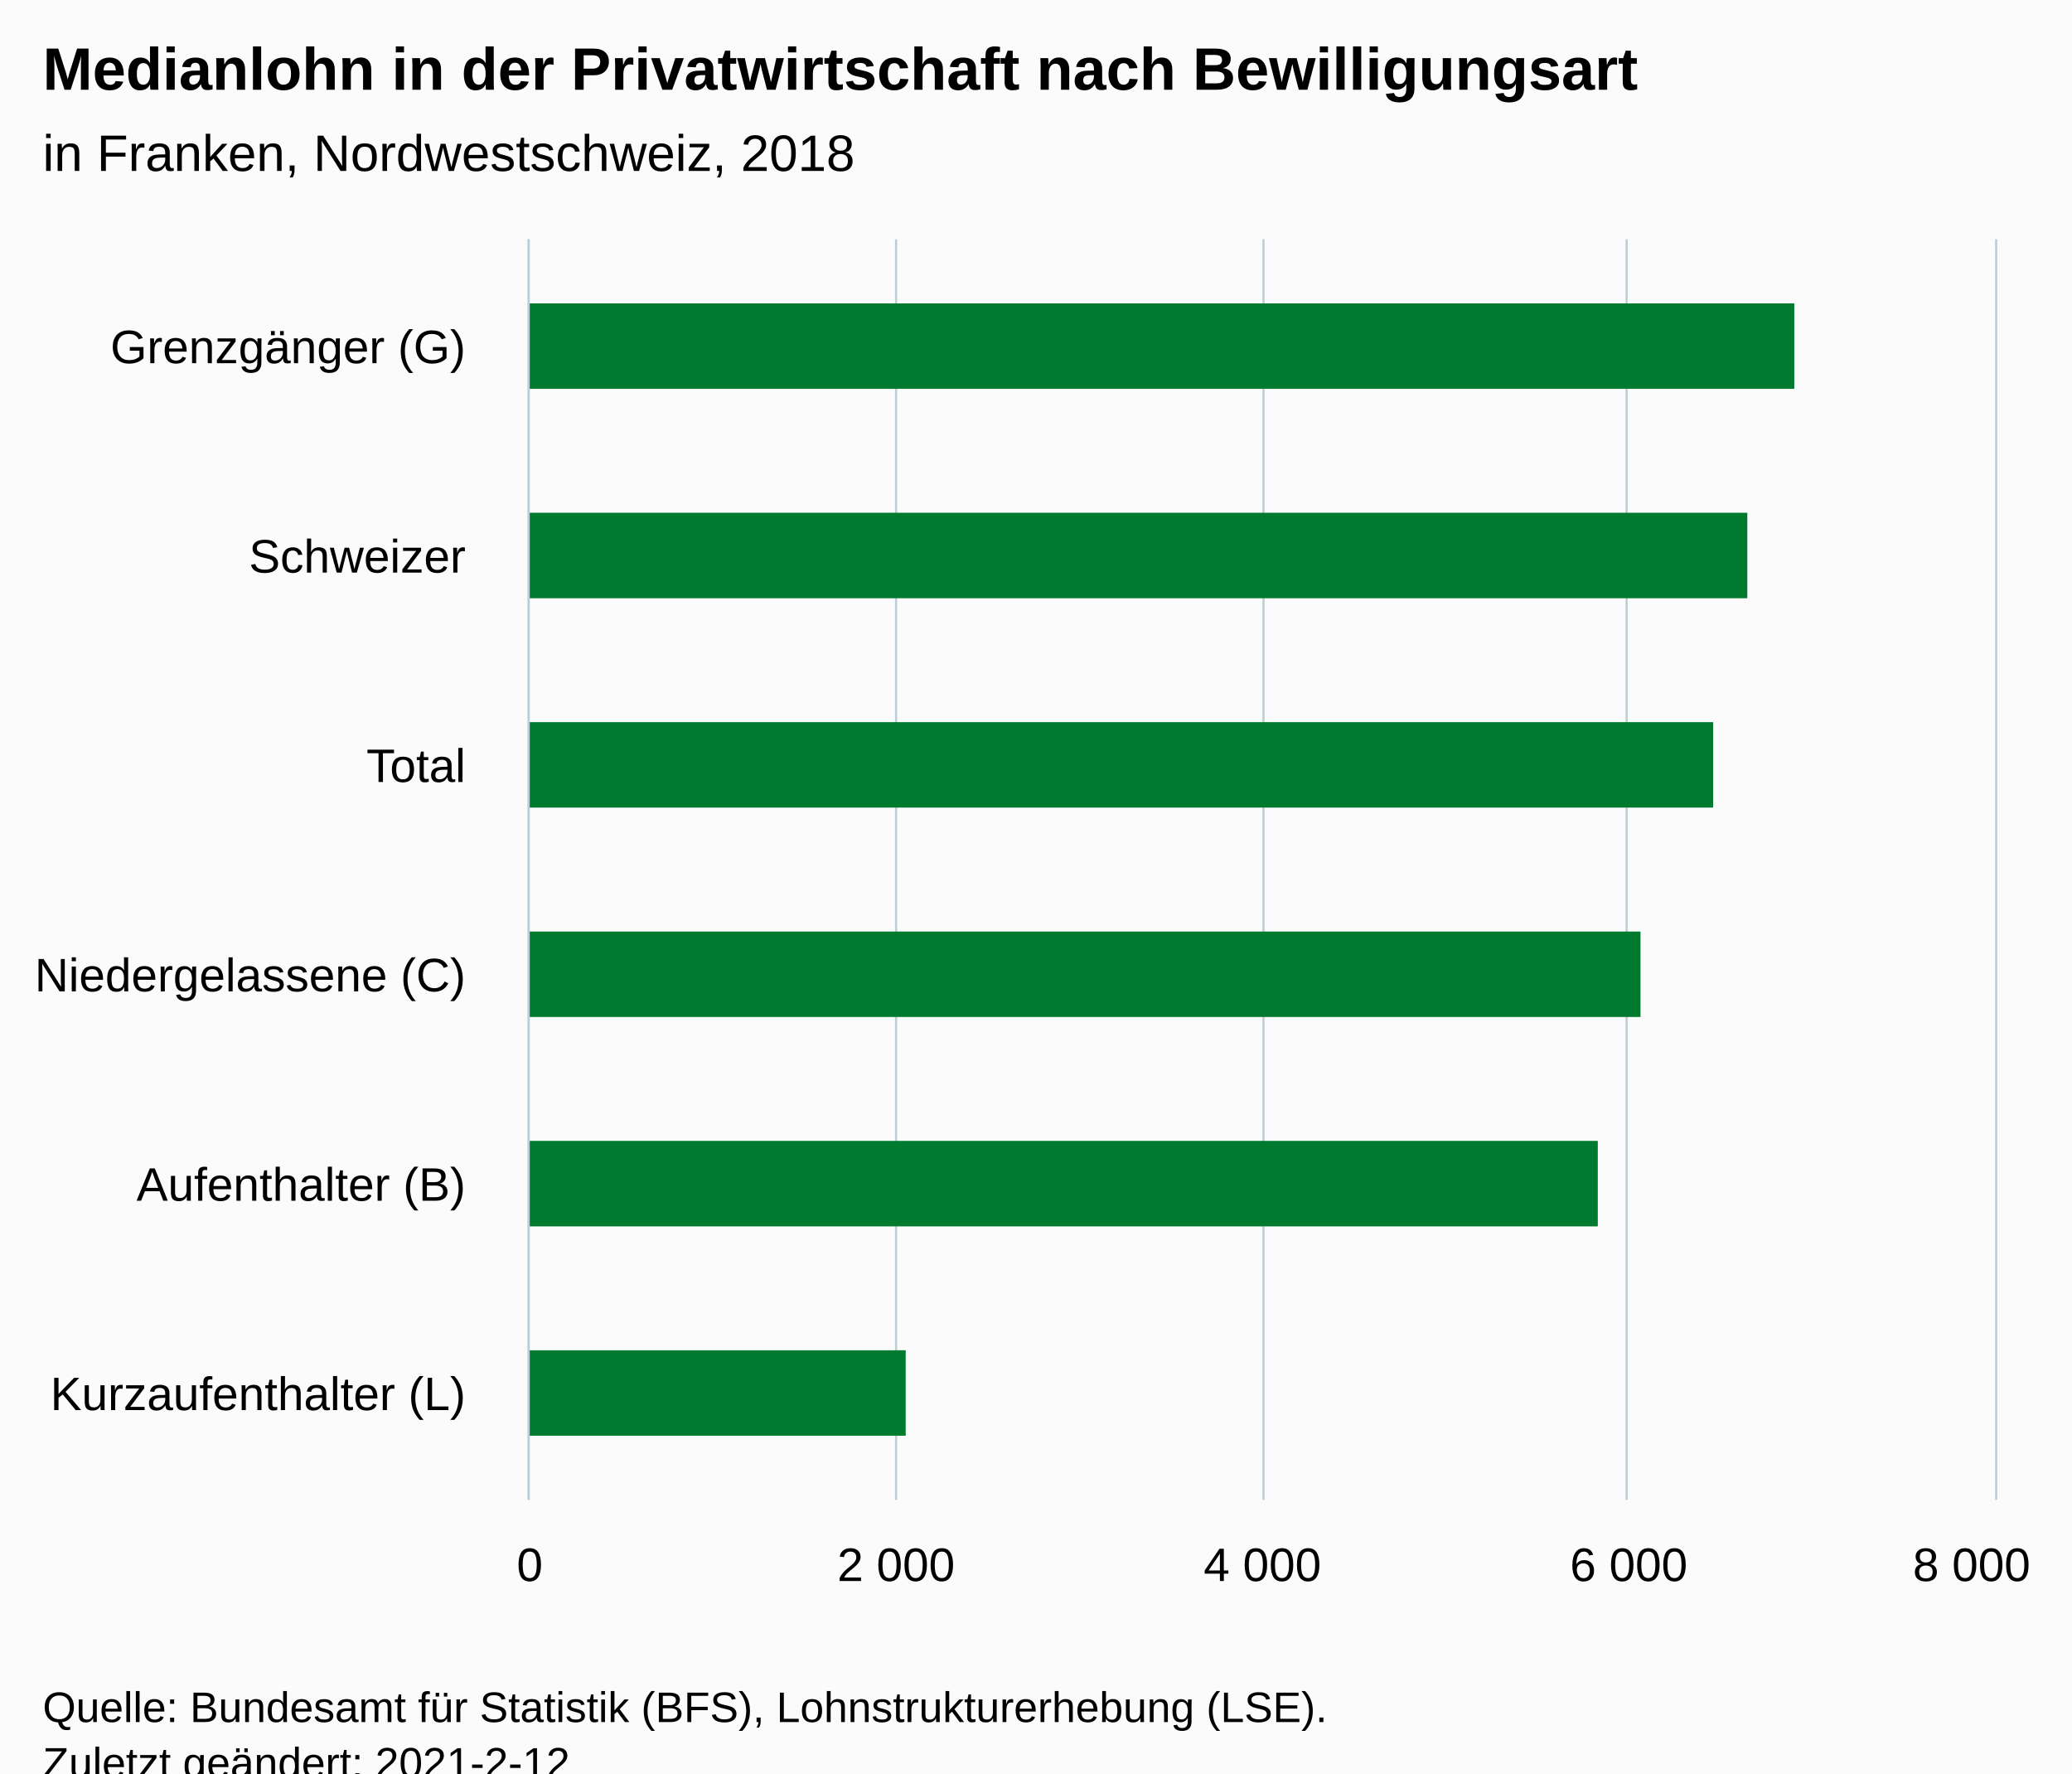
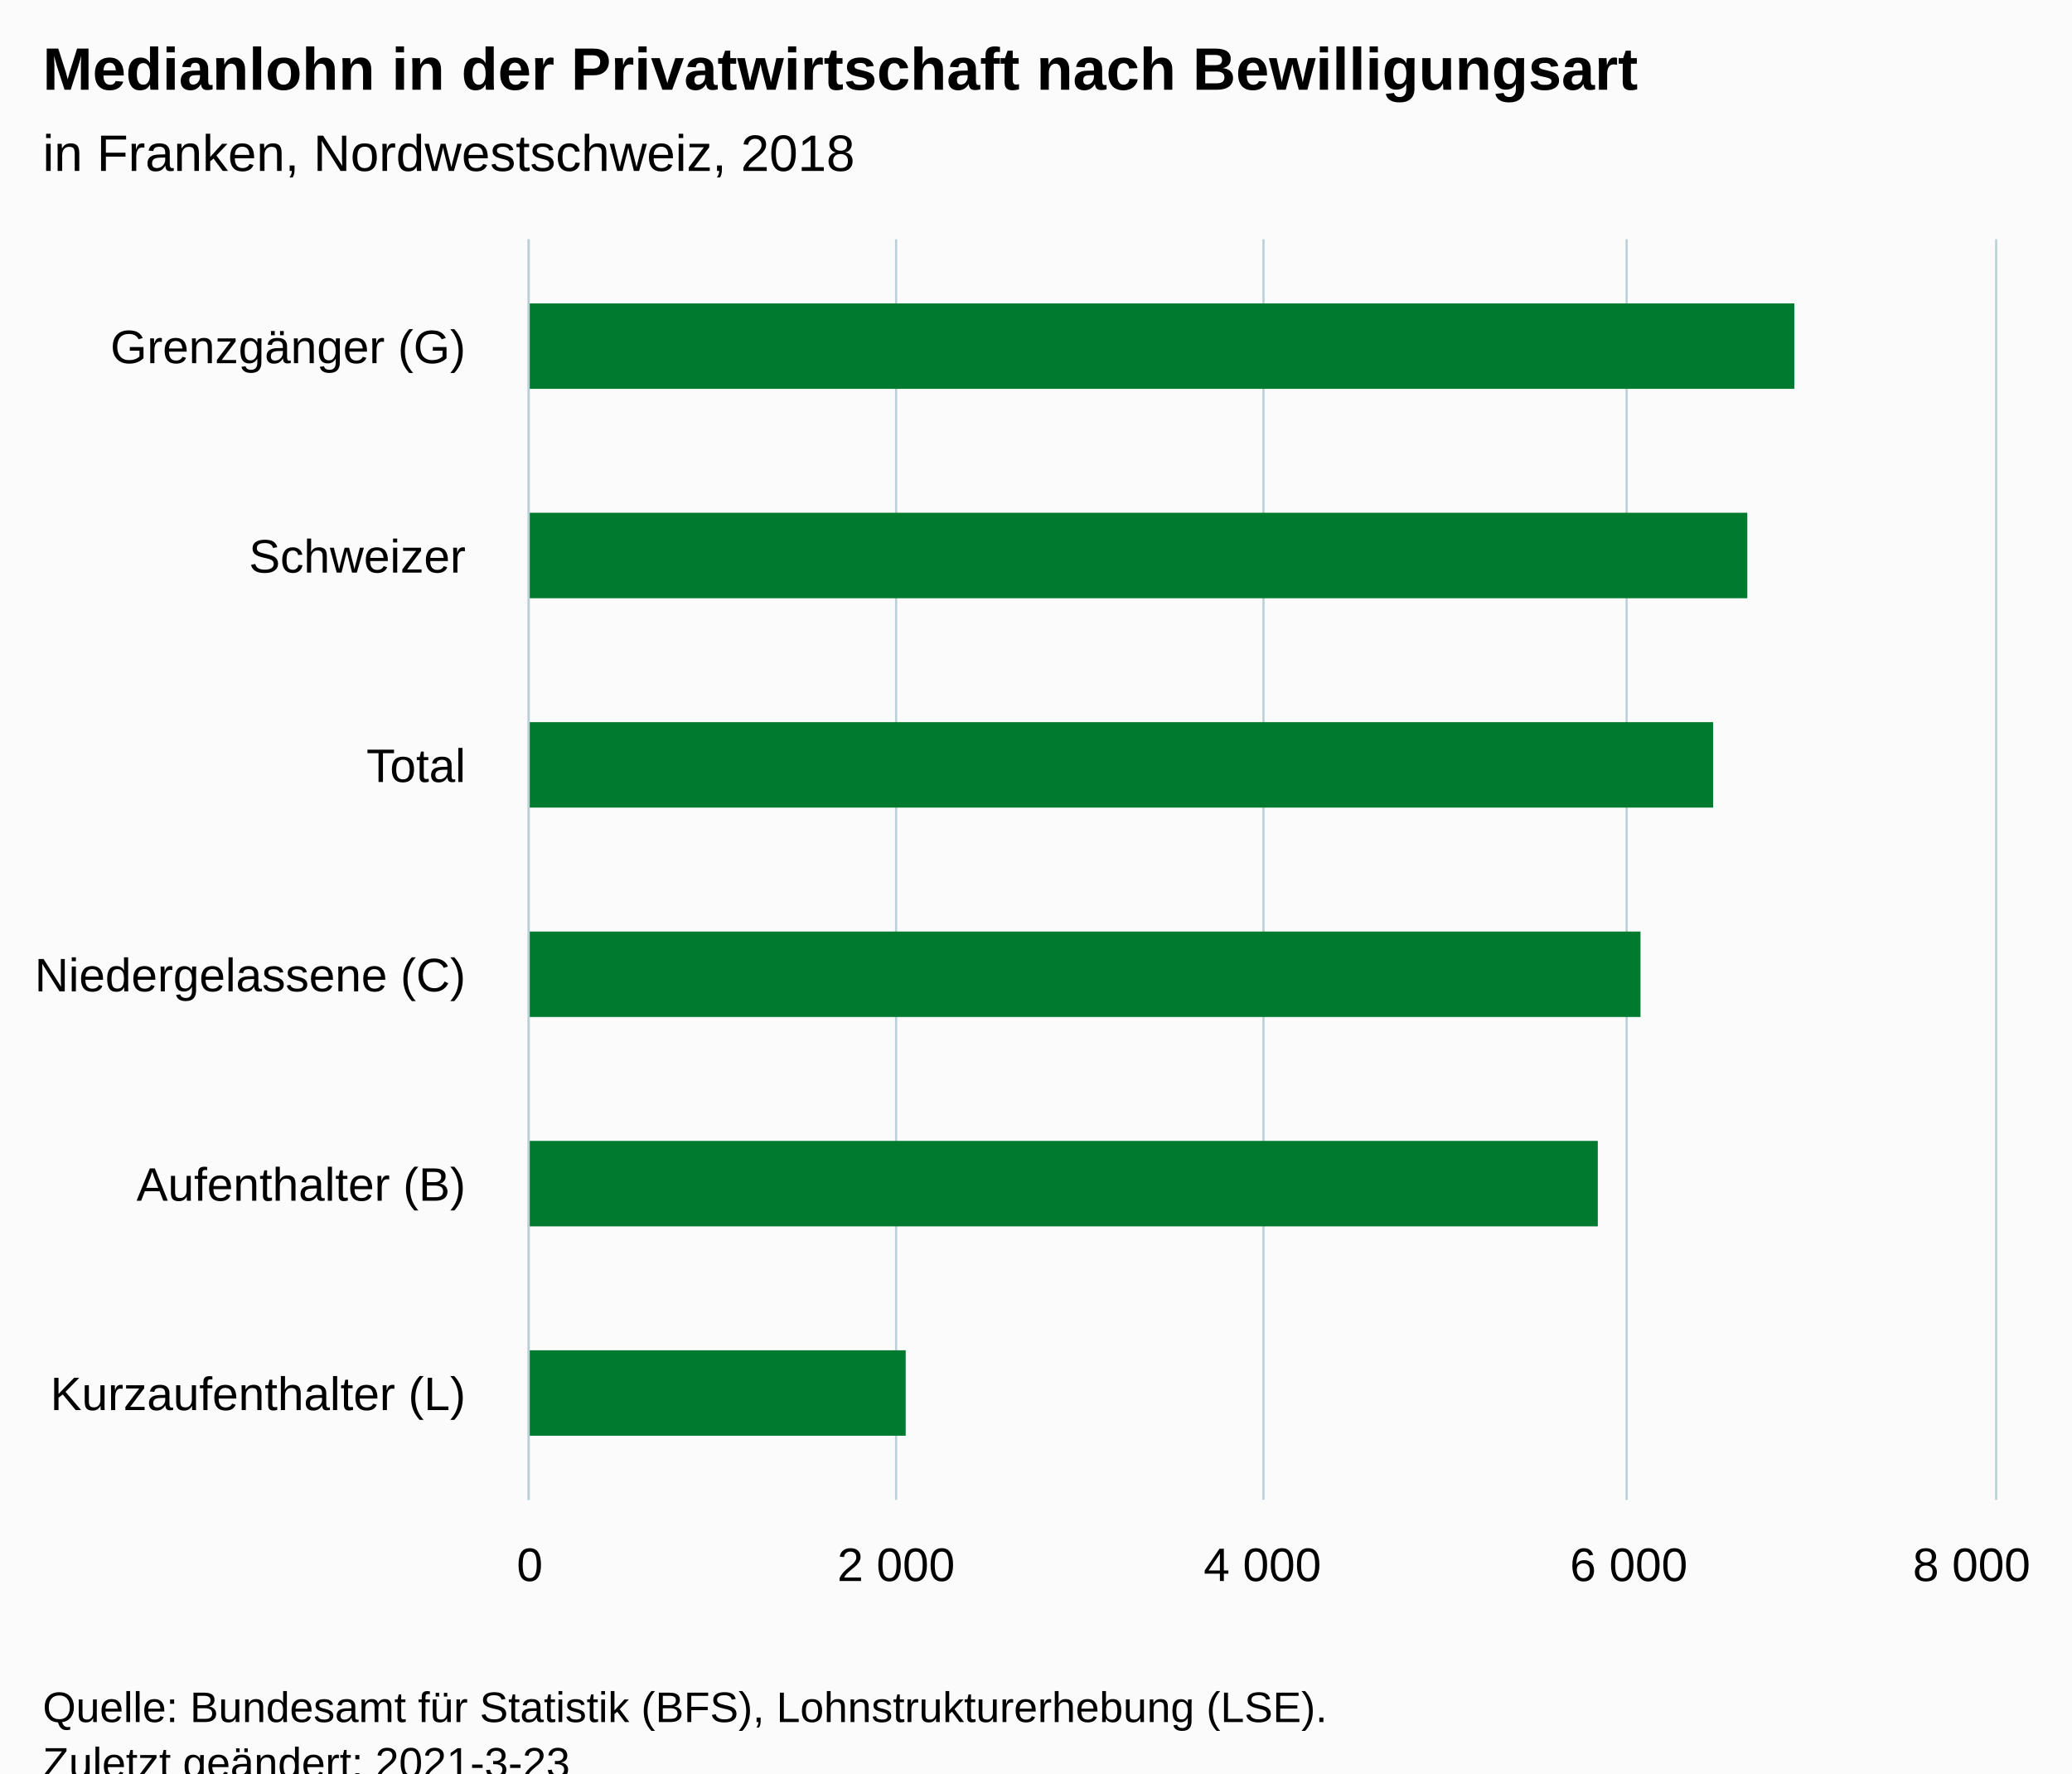
<svg xmlns="http://www.w3.org/2000/svg" version="1.1" class="highcharts-root" style="font-family:Arial;font-size:12px;" viewBox="0 0 485 415">
  <defs>
-     <clipPath id="highcharts-t3nq0w9-12-">
+     <clipPath id="highcharts-60r387q-12-">
      <rect x="0" y="0" width="295" height="343" fill="none" />
    </clipPath>
-     <clipPath id="highcharts-t3nq0w9-19-">
+     <clipPath id="highcharts-60r387q-19-">
      <rect x="0" y="0" width="295" height="343" fill="none" />
    </clipPath>
  </defs>
  <rect fill="#fbfbfb" class="highcharts-background" x="0" y="0" width="485" height="428" rx="0" ry="0" />
  <rect fill="none" class="highcharts-plot-background" x="124" y="56" width="343" height="295" />
  <g class="highcharts-pane-group" data-z-index="0" />
  <g class="highcharts-grid highcharts-xaxis-grid" data-z-index="1">
    <path fill="none" data-z-index="1" class="highcharts-grid-line" d="M 124 105.5 L 467 105.5" opacity="1" />
    <path fill="none" data-z-index="1" class="highcharts-grid-line" d="M 124 154.5 L 467 154.5" opacity="1" />
    <path fill="none" data-z-index="1" class="highcharts-grid-line" d="M 124 204.5 L 467 204.5" opacity="1" />
    <path fill="none" data-z-index="1" class="highcharts-grid-line" d="M 124 253.5 L 467 253.5" opacity="1" />
    <path fill="none" data-z-index="1" class="highcharts-grid-line" d="M 124 302.5 L 467 302.5" opacity="1" />
    <path fill="none" data-z-index="1" class="highcharts-grid-line" d="M 124 351.5 L 467 351.5" opacity="1" />
    <path fill="none" data-z-index="1" class="highcharts-grid-line" d="M 124 56.5 L 467 56.5" opacity="1" />
  </g>
  <g class="highcharts-grid highcharts-yaxis-grid" data-z-index="1">
    <path fill="none" stroke="#B9CFD7" stroke-width="0.5" data-z-index="1" class="highcharts-grid-line" d="M 123.75 56 L 123.75 351" opacity="1" />
    <path fill="none" stroke="#B9CFD7" stroke-width="0.5" data-z-index="1" class="highcharts-grid-line" d="M 209.75 56 L 209.75 351" opacity="1" />
    <path fill="none" stroke="#B9CFD7" stroke-width="0.5" data-z-index="1" class="highcharts-grid-line" d="M 295.75 56 L 295.75 351" opacity="1" />
    <path fill="none" stroke="#B9CFD7" stroke-width="0.5" data-z-index="1" class="highcharts-grid-line" d="M 380.75 56 L 380.75 351" opacity="1" />
    <path fill="none" stroke="#B9CFD7" stroke-width="0.5" data-z-index="1" class="highcharts-grid-line" d="M 467.25 56 L 467.25 351" opacity="1" />
  </g>
  <rect fill="none" class="highcharts-plot-border" data-z-index="1" x="124" y="56" width="343" height="295" />
  <g class="highcharts-axis highcharts-xaxis" data-z-index="2">
    <path fill="none" class="highcharts-axis-line" stroke="#B9CFD7" stroke-width="0.5" data-z-index="7" d="M 123.75 56 L 123.75 351" />
  </g>
  <g class="highcharts-axis highcharts-yaxis" data-z-index="2">
    <path fill="none" class="highcharts-axis-line" data-z-index="7" d="M 124 351 L 467 351" />
  </g>
  <g class="highcharts-series-group" data-z-index="3">
-     <g class="highcharts-series highcharts-series-0 highcharts-column-series" data-z-index="0.1" opacity="1" transform="translate(467,351) rotate(90) scale(-1,1) scale(1 1)" clip-path="url(#highcharts-t3nq0w9-19-)">
+     <g class="highcharts-series highcharts-series-0 highcharts-column-series" data-z-index="0.1" opacity="1" transform="translate(467,351) rotate(90) scale(-1,1) scale(1 1)" clip-path="url(#highcharts-60r387q-19-)">
      <rect x="260" y="47" width="20" height="297" fill="#007A2F" opacity="1" class="highcharts-point" />
      <rect x="211" y="58" width="20" height="286" fill="#007A2F" opacity="1" class="highcharts-point" />
      <rect x="162" y="66" width="20" height="278" fill="#007A2F" opacity="1" class="highcharts-point" />
      <rect x="113" y="83" width="20" height="261" fill="#007A2F" opacity="1" class="highcharts-point" />
      <rect x="64" y="93" width="20" height="251" fill="#007A2F" opacity="1" class="highcharts-point" />
      <rect x="15" y="255" width="20" height="89" fill="#007A2F" opacity="1" class="highcharts-point" />
    </g>
    <g class="highcharts-markers highcharts-series-0 highcharts-column-series" data-z-index="0.1" opacity="1" transform="translate(467,351) rotate(90) scale(-1,1) scale(1 1)" clip-path="none" />
  </g>
  <text x="10" text-anchor="start" class="highcharts-title" data-z-index="4" style="color:#000000;font-size:14px;font-weight:bold;fill:#000000;" y="21">
    <tspan>Medianlohn in der Privatwirtschaft nach Bewilligungsart</tspan>
  </text>
  <text x="10" text-anchor="start" class="highcharts-subtitle" data-z-index="4" style="color:#000000;font-size:12px;font-weight:normal;fill:#000000;" y="40">
    <tspan>in Franken, Nordwestschweiz, 2018</tspan>
  </text>
  <text x="10" text-anchor="start" class="highcharts-caption" data-z-index="4" style="color:#666666;fill:#666666;" y="385" />
  <g class="highcharts-axis-labels highcharts-xaxis-labels" data-z-index="7">
    <text x="109" style="color:#000000;cursor:default;font-size:11px;fill:#000000;" text-anchor="end" transform="translate(0,0)" y="85" opacity="1">
      <tspan>Grenzgänger (G)</tspan>
    </text>
    <text x="109" style="color:#000000;cursor:default;font-size:11px;fill:#000000;" text-anchor="end" transform="translate(0,0)" y="134" opacity="1">Schweizer</text>
    <text x="109" style="color:#000000;cursor:default;font-size:11px;fill:#000000;" text-anchor="end" transform="translate(0,0)" y="183" opacity="1">Total</text>
    <text x="109" style="color:#000000;cursor:default;font-size:11px;fill:#000000;" text-anchor="end" transform="translate(0,0)" y="232" opacity="1">
      <tspan>Niedergelassene (C)</tspan>
    </text>
    <text x="109" style="color:#000000;cursor:default;font-size:11px;fill:#000000;" text-anchor="end" transform="translate(0,0)" y="281" opacity="1">
      <tspan>Aufenthalter (B)</tspan>
    </text>
    <text x="109" style="color:#000000;cursor:default;font-size:11px;fill:#000000;" text-anchor="end" transform="translate(0,0)" y="330" opacity="1">
      <tspan>Kurzaufenthalter (L)</tspan>
    </text>
  </g>
  <g class="highcharts-axis-labels highcharts-yaxis-labels" data-z-index="7">
    <text x="124" style="color:#000000;cursor:default;font-size:11px;fill:#000000;" text-anchor="middle" transform="translate(0,0)" y="370" opacity="1">0</text>
    <text x="209.75" style="color:#000000;cursor:default;font-size:11px;fill:#000000;" text-anchor="middle" transform="translate(0,0)" y="370" opacity="1">
      <tspan>2 000</tspan>
    </text>
    <text x="295.5" style="color:#000000;cursor:default;font-size:11px;fill:#000000;" text-anchor="middle" transform="translate(0,0)" y="370" opacity="1">
      <tspan>4 000</tspan>
    </text>
    <text x="381.25" style="color:#000000;cursor:default;font-size:11px;fill:#000000;" text-anchor="middle" transform="translate(0,0)" y="370" opacity="1">
      <tspan>6 000</tspan>
    </text>
    <text x="461.5" style="color:#000000;cursor:default;font-size:11px;fill:#000000;" text-anchor="middle" transform="translate(0,0)" y="370" opacity="1">
      <tspan>8 000</tspan>
    </text>
  </g>
  <text x="10" class="highcharts-credits" text-anchor="start" data-z-index="8" style="cursor:default;color:#000000;font-size:10px;fill:#000000;" y="403">
    <tspan>Quelle: Bundesamt für Statistik (BFS), Lohnstrukturerhebung (LSE).</tspan>
-     <tspan x="10" dy="13">Zuletzt geändert: 2021-2-12</tspan>
+     <tspan x="10" dy="13">Zuletzt geändert: 2021-3-23</tspan>
  </text>
</svg>
